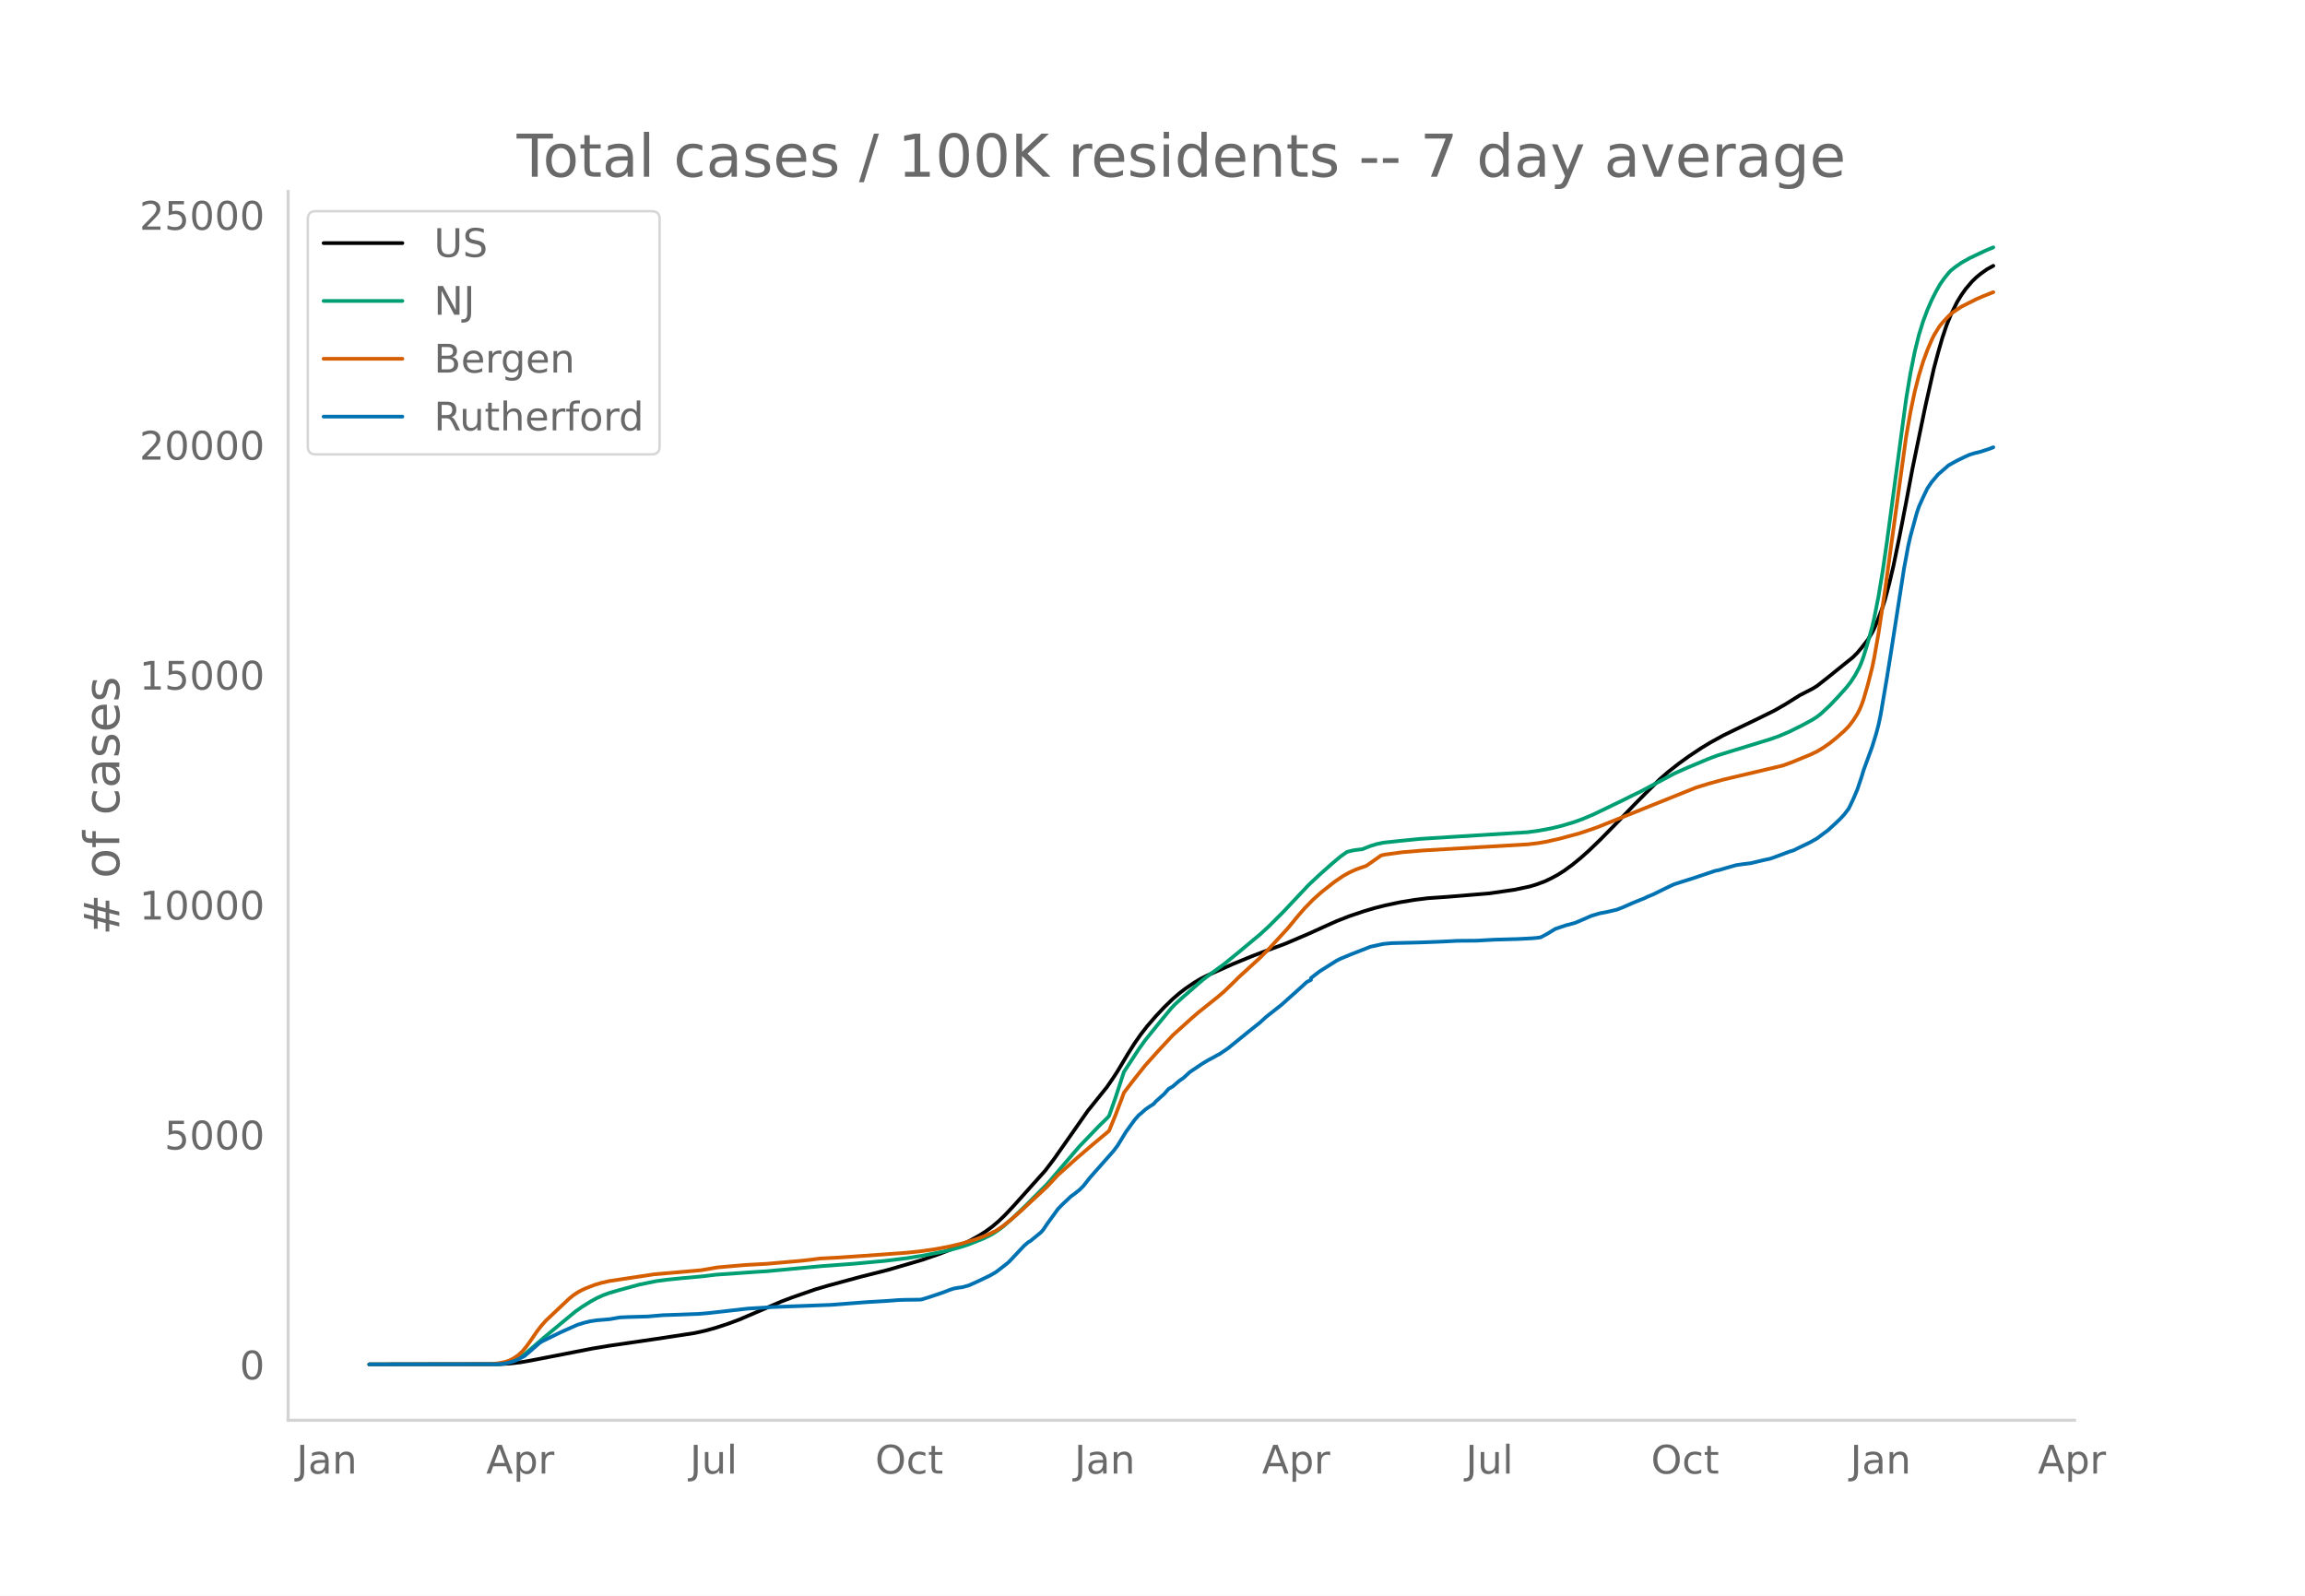
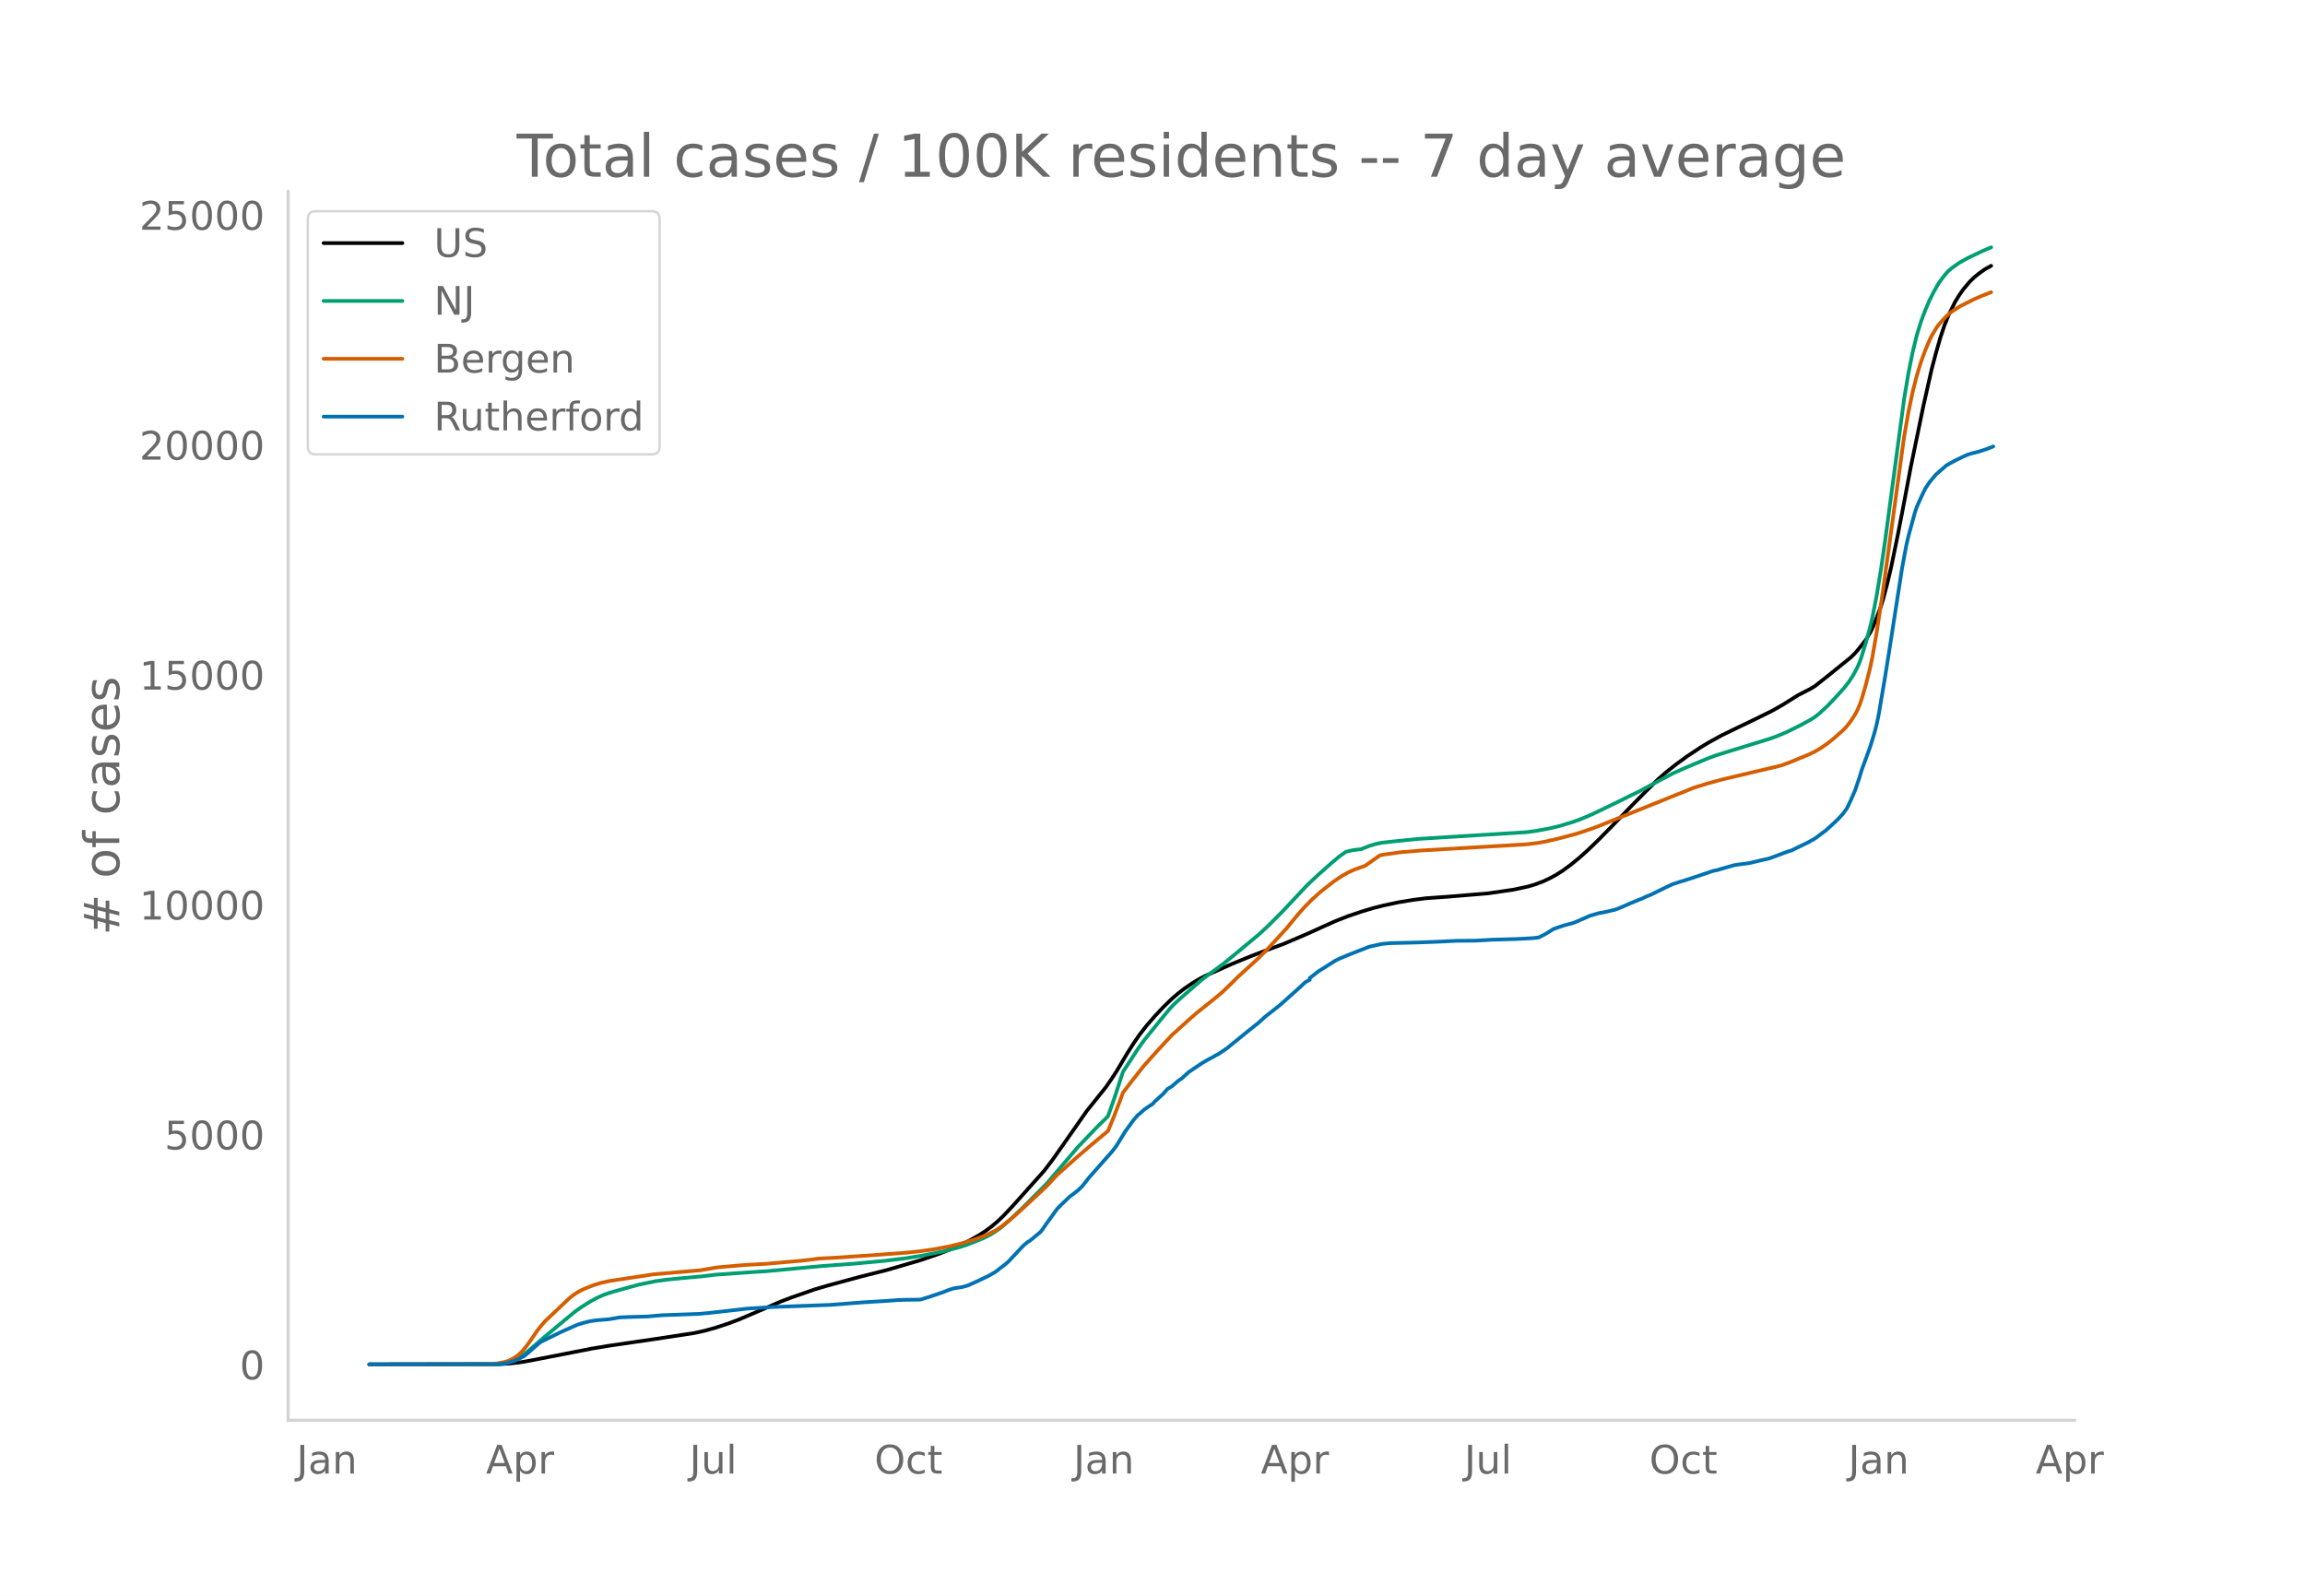
<svg xmlns="http://www.w3.org/2000/svg" xmlns:xlink="http://www.w3.org/1999/xlink" height="864" viewBox="0 0 936 648" width="1248">
  <defs>
    <style>*{stroke-linecap:butt;stroke-linejoin:round}</style>
  </defs>
  <g id="figure_1">
    <path d="M0 648h936V0H0z" style="fill:#fff" id="patch_1" />
    <g id="axes_1">
      <path d="M117 576.72h725.4V77.76H117z" style="fill:none" id="patch_2" />
-       <path clip-path="url(#p327730d9a8)" d="m149.973 554.04 52.653-.087 4.315-.248 4.316-.496 4.316-.75 25.032-4.867 6.905-1.142 18.99-2.766 15.536-2.37 4.316-.948 4.316-1.196 5.179-1.705 4.316-1.61 5.179-2.213 12.084-5.193 4.316-1.632 9.494-3.295 5.18-1.516 12.947-3.51 11.22-2.828 13.811-4.048 6.906-2.371 6.042-2.35 3.452-1.557 3.453-1.744 3.453-1.92 2.59-1.645 2.589-1.903 2.59-2.193 2.589-2.487 3.452-3.66 12.948-14.462 3.452-4.546 4.316-6.133 9.495-13.563 7.768-9.663 2.59-3.764 1.726-2.665 4.316-7.226 2.59-4.095 2.589-3.71 2.59-3.325 3.452-3.986 3.453-3.677 3.452-3.346 2.59-2.236 2.59-1.993 3.452-2.342 2.59-1.544 2.589-1.319 10.358-4.641 7.768-3.184 4.316-1.665 9.495-3.522 9.495-4.052 6.042-2.745 5.179-2.323 5.179-2.034 6.042-2.03 4.316-1.283 4.315-1.082 6.043-1.272 6.042-.986 5.179-.647 2.59-.181 6.041-.427 7.769-.64 8.631-.72 10.358-1.505 6.042-1.301 2.59-.783 3.452-1.274 2.59-1.229 2.59-1.389 2.589-1.64 3.453-2.515 3.452-2.827 3.453-3.089 4.316-4.16 6.042-6.145 8.631-8.928 4.316-4.336 5.18-5.139 3.452-3.01 4.316-3.398 4.315-3.12 5.18-3.423 3.452-2.083 5.179-2.848 5.179-2.516 8.631-4.146 6.906-3.406 4.316-2.465 6.042-3.786 2.59-1.326 2.589-1.332 1.726-1.056 4.316-3.382 10.358-8.35 1.726-1.733 1.726-2.049 2.59-3.317 1.726-2.877.863-1.715 1.727-4.164 1.726-4.624.863-2.737 1.726-6.471 1.727-7.297 2.59-12.579 2.589-13.37 2.59-13.754 1.725-8.34 3.453-16.71 3.453-15.338 1.726-6.48 1.726-6.028 1.727-5.174 1.726-4.237 2.59-5.266 1.726-2.804 1.726-2.449 2.59-3.04 1.726-1.673 1.726-1.414 2.59-1.853 2.59-1.425h0" style="fill:none;stroke:#000;stroke-linecap:round;stroke-width:1.5" id="line2d_1" />
-       <path clip-path="url(#p327730d9a8)" d="m149.973 554.04 50.926-.08 2.59-.173 2.59-.406 1.725-.532 1.727-.759 1.726-.987 1.726-1.195 2.59-2.15 5.179-4.487 8.631-7.178 4.316-3.562 2.59-1.818 3.452-2.162 2.59-1.422 2.59-1.184 2.589-.946 3.452-1 8.632-2.363 6.905-1.412 4.316-.58 6.042-.603 8.632-.786 5.179-.64 16.4-1.145 4.316-.268 22.442-2.087 12.947-.952 12.948-1.199 8.631-1.067 6.906-1.125 8.631-1.721 6.042-1.606 3.453-1.129 6.042-2.42 2.59-1.277 1.726-1 2.59-1.772 1.726-1.406 3.452-3.087 5.18-4.982 8.63-8.673 12.948-15.13 7.769-8.092 3.452-3.375.864-.928 2.589-7.33 3.453-10.566 6.042-9.259 2.59-3.615 5.178-6.418 5.18-6.301 1.726-1.833 2.589-2.378 8.632-7.527 3.452-2.601 5.18-3.765 5.178-4.212 9.495-7.91 3.453-3.158 6.042-6.025 3.452-3.688 6.906-7.334 4.315-4.036 5.18-4.596 3.452-2.885 2.59-1.837 2.589-.623 2.59-.337.863-.063 3.452-1.354 2.59-.79 2.59-.548 6.041-.65 8.632-.872 12.947-.812 31.074-1.922 4.316-.59 5.179-.958 4.316-1.048 5.179-1.57 3.452-1.26 4.316-1.834 11.221-5.402 4.316-2.159 3.453-1.658 6.905-3.691 6.905-3.684 5.18-2.313 8.63-3.62 3.453-1.306 4.316-1.356 17.263-5.293 3.453-1.217 4.316-1.831 5.179-2.577 4.316-2.34 1.726-1.102 1.726-1.362 3.453-3.206 3.453-3.618 3.452-3.857 1.727-2.237 1.726-2.654 1.726-3.223.863-2.042.863-2.389 1.727-5.694 1.726-6.259.863-3.668 1.727-8.805 1.726-10.394 1.726-11.916 7.769-57.829 1.726-10.32 1.726-8.64 1.727-6.99 1.726-5.586 1.726-4.584 1.727-3.98 1.726-3.429 1.726-3.056 1.727-2.445 1.726-2.131.863-.934 1.726-1.37 2.59-1.81 3.453-1.93 6.042-2.867 3.452-1.455h0" style="fill:none;stroke:#009e73;stroke-linecap:round;stroke-width:1.5" id="line2d_2" />
-       <path clip-path="url(#p327730d9a8)" d="m149.973 554.04 49.2-.106 3.453-.39 2.589-.53 1.726-.593 1.727-.913 1.726-1.167 1.726-1.594 1.727-2.084 1.726-2.403 2.59-3.79 1.726-2.194 1.726-1.954 9.495-8.97 1.726-1.403 1.726-1.141 1.727-.95 1.726-.774 3.453-1.34 2.59-.775 3.452-.787 18.126-2.734 18.99-1.64 6.905-1.176 11.221-.973 8.632-.467 13.81-1.215 4.316-.472 3.453-.46 3.452-.174 4.316-.228 16.4-1.14 11.221-.826 6.042-.652 5.18-.738 6.042-1.125 5.178-1.262 5.18-1.563 3.452-1.262 1.726-.715 3.453-1.69 2.59-1.74 3.452-2.758 4.316-3.789 10.358-9.649 4.316-4.63 7.768-6.955 6.042-5.166 6.906-5.764 2.589-6.326 2.59-6.802.863-2.382 3.452-4.517 5.18-6.542 5.178-5.762 6.042-6.516 4.316-3.892 3.453-3.116 2.59-2.236 7.768-6.206 2.59-2.192 3.452-3.32 2.59-2.58 8.63-7.88 3.454-3.46 7.768-8.443 4.316-5.238 2.59-2.976 3.452-3.532 3.453-3.086 5.179-4.087 3.452-2.356 2.59-1.455 2.59-1.184 2.589-.932 1.726-.586 6.042-4.25 1.726-.366 6.906-.942 8.631-.722 42.295-2.476 4.316-.516 3.453-.606 5.179-1.179 7.768-2.086 5.179-1.726 2.59-.92 39.705-15.975 5.179-1.604 6.042-1.676 24.168-5.706 3.453-1.26 7.768-3.193 2.59-1.234 2.59-1.552 2.589-1.802 2.59-2.072 3.452-3.041 1.726-1.801 1.727-2.242 1.726-2.694.863-1.655.863-2.006.863-2.427 1.727-5.96 1.726-6.8.863-4.105 1.727-9.882 2.59-17.086 8.63-62.767 1.727-9.854 1.726-8.276 1.727-6.732 1.726-5.61 1.726-4.697 1.727-4.035.863-1.778 1.726-2.876.863-1.275 1.727-2.016 1.726-1.795 1.726-1.518 3.453-2.297 6.042-3.042 2.59-1.125 4.315-1.713h0" style="fill:none;stroke:#d55e00;stroke-linecap:round;stroke-width:1.5" id="line2d_3" />
-       <path clip-path="url(#p327730d9a8)" d="m149.973 554.04 51.79-.087 2.589-.175 1.726-.321 2.59-.714 1.726-.743 2.59-1.356 1.726-1.472 4.316-3.76.863-.598 7.768-3.818 4.316-1.924 2.59-1.137 2.589-.801 2.59-.627 2.589-.379 5.179-.437 4.316-.743 3.452-.146 7.769-.219 6.042-.524 5.179-.175 6.042-.219 3.453-.131 4.315-.379 15.537-1.764 7.769-.495 2.59-.16 23.305-.86 13.81-1.064 9.495-.569 4.316-.335 2.59-.087 6.041-.073.863-.117 3.453-1.078 5.179-1.75 2.59-1.005 1.726-.568 1.726-.306 1.726-.233 2.59-.715 3.453-1.544 5.179-2.478 2.589-1.516 4.316-3.352.863-.758 6.042-6.427 1.726-1.487.864-.48 4.315-3.542.864-.991 1.726-2.55 4.316-5.947 1.726-1.764 3.453-3.279 1.726-1.253 1.726-1.37 1.727-1.72 2.59-3.308 9.494-10.727 1.726-2.274 1.727-2.827 1.726-2.813 3.452-4.766 1.727-1.982.863-.67 1.726-1.56 1.727-1.21 1.726-1.107.863-1.006 3.453-3.104 1.726-1.982 1.726-1.02 2.59-2.245 1.726-1.195 2.59-2.39 5.179-3.483 2.59-1.53 1.725-.89 1.727-.99.863-.423 3.453-2.347 7.768-6.31 1.726-1.385 3.453-2.755 2.59-2.36 6.042-4.752 6.905-6.165 1.726-1.56 1.726-1.602 1.727-.875v-.743l3.452-2.682 6.906-4.358 1.726-.86 1.726-.714 2.59-1.078 7.768-3.032 5.18-1.136 3.452-.321 11.221-.277 6.042-.219 3.453-.145 6.042-.306 7.768-.059 6.906-.393 9.494-.263 6.042-.306 1.727-.145 1.726-.234 2.59-1.355 3.452-2.113 4.316-1.443 3.453-.904 1.726-.7 5.179-2.258 3.453-1.02 2.59-.467 4.315-1.02 2.59-1.02 3.452-1.53 3.453-1.414 1.726-.67.863-.467 2.59-1.064 4.315-2.128 2.59-1.253 1.726-.787 7.769-2.463 8.631-2.9 1.727-.35 2.59-.773 4.315-1.224 2.59-.379 3.452-.437 5.179-1.24 2.59-.553 1.726-.597 6.042-2.26 1.726-.524 2.59-1.283 2.59-1.224 1.725-.86 2.59-1.457 3.453-2.58.863-.612 3.452-3.148 1.727-1.662 1.726-1.88 1.726-2.288 1.727-3.614 1.726-4.008 1.726-5.13.863-2.872 3.453-9.43 1.726-5.625.864-3.323.863-4.066 2.59-15.274 1.726-10.8 5.179-33.331 1.726-9.298.863-3.746 2.59-9.517.863-2.522 1.726-3.876 1.726-3.571 1.727-2.565 2.59-3.09 4.315-3.745 3.453-1.91 3.452-1.661 1.727-.758 1.726-.525 2.59-.641 3.452-1.122 1.726-.685h0" style="fill:none;stroke:#0072b2;stroke-linecap:round;stroke-width:1.5" id="line2d_4" />
+       <path clip-path="url(#p43c3da1baf)" d="m149.973 554.04 52.584-.087 4.31-.248 4.31-.496 4.31-.75 25-4.867 6.895-1.142 18.965-2.766 15.517-2.37 4.31-.948 4.31-1.196 5.172-1.705 4.31-1.61 5.173-2.213 12.068-5.193 4.31-1.632 9.482-3.295 5.173-1.516 12.93-3.51 11.207-2.828 13.792-4.048 6.896-2.371 6.035-2.35 3.448-1.557 3.448-1.744 3.448-1.92 2.586-1.645 2.586-1.903 2.586-2.193 2.586-2.487 3.448-3.66 12.93-14.462 3.45-4.546 4.31-6.133 9.482-13.563 7.758-9.663 2.586-3.764 1.724-2.665 4.31-7.226 2.586-4.095 2.586-3.71 2.586-3.325 3.449-3.986 3.448-3.677 3.448-3.346 2.586-2.236 2.586-1.993 3.448-2.342 2.586-1.544 2.586-1.319 10.345-4.641 7.758-3.184 4.31-1.665 9.483-3.522 9.482-4.052 6.034-2.745 5.172-2.323 5.173-2.034 6.034-2.03 4.31-1.283 4.31-1.082 6.034-1.272 6.035-.986 5.172-.647 2.586-.181 6.034-.427 7.758-.64 8.62-.72 10.345-1.505 6.034-1.301 2.586-.783 3.448-1.274 2.587-1.229 2.586-1.389 2.586-1.64 3.448-2.515 3.448-2.827 3.448-3.089 4.31-4.16 6.035-6.145 8.62-8.928 4.31-4.336 5.172-5.139 3.448-3.01 4.31-3.398 4.31-3.12 5.173-3.423 3.448-2.083 5.172-2.848 5.172-2.516 8.62-4.146 6.897-3.406 4.31-2.465 6.034-3.786 2.586-1.326 2.587-1.332 1.724-1.056 4.31-3.382 10.344-8.35 1.724-1.733 1.724-2.049 2.586-3.317 1.724-2.877.862-1.715 1.725-4.164 1.724-4.624.862-2.737 1.724-6.471 1.724-7.297 2.586-12.579 2.586-13.37 2.586-13.754 1.724-8.34 3.448-16.71 3.448-15.338 1.724-6.48 1.724-6.028 1.725-5.174 1.724-4.237 2.586-5.266 1.724-2.804 1.724-2.449 2.586-3.04 1.724-1.673 1.724-1.414 2.586-1.853 2.586-1.425h0" style="fill:none;stroke:#000;stroke-linecap:round;stroke-width:1.5" id="line2d_1" />
+       <path clip-path="url(#p43c3da1baf)" d="m149.973 554.04 50.86-.08 2.586-.173 2.586-.406 1.724-.532 1.724-.759 1.724-.987 1.724-1.195 2.586-2.15 5.172-4.487 8.62-7.178 4.31-3.562 2.587-1.818 3.448-2.162 2.586-1.422 2.586-1.184 2.586-.946 3.448-1 8.62-2.363 6.897-1.412 4.31-.58 6.034-.603 8.62-.786 5.173-.64 16.379-1.145 4.31-.268 22.413-2.087 12.93-.952 12.93-1.199 8.62-1.067 6.897-1.125 8.62-1.721 6.035-1.606 3.448-1.129 6.034-2.42 2.586-1.277 1.724-1 2.586-1.772 1.724-1.406 3.448-3.087 5.173-4.982 8.62-8.673 12.93-15.13 7.759-8.092 3.448-3.375.862-.928 2.586-7.33 3.448-10.566 6.034-9.259 2.586-3.615 5.173-6.418 5.172-6.301 1.724-1.833 2.586-2.378 8.62-7.527 3.448-2.601 5.173-3.765 5.172-4.212 9.482-7.91 3.448-3.158 6.035-6.025 3.448-3.688 6.896-7.334 4.31-4.036 5.172-4.596 3.448-2.885 2.586-1.837 2.587-.623 2.586-.337.862-.063 3.448-1.354 2.586-.79 2.586-.548 6.034-.65 8.62-.872 12.931-.812 31.033-1.922 4.31-.59 5.173-.958 4.31-1.048 5.172-1.57 3.448-1.26 4.31-1.834 11.207-5.402 4.31-2.159 3.448-1.658 6.896-3.691 6.896-3.684 5.173-2.313 8.62-3.62 3.448-1.306 4.31-1.356 17.24-5.293 3.449-1.217 4.31-1.831 5.172-2.577 4.31-2.34 1.725-1.102 1.724-1.362 3.448-3.206 3.448-3.618 3.448-3.857 1.724-2.237 1.724-2.654 1.724-3.223.862-2.042.862-2.389 1.724-5.694 1.724-6.259.862-3.668 1.725-8.805 1.724-10.394 1.724-11.916 7.758-57.829 1.724-10.32 1.724-8.64 1.724-6.99 1.724-5.586 1.724-4.584 1.724-3.98 1.724-3.429 1.724-3.056 1.725-2.445 1.724-2.131.862-.934 1.724-1.37 2.586-1.81 3.448-1.93 6.034-2.867 3.448-1.455h0" style="fill:none;stroke:#009e73;stroke-linecap:round;stroke-width:1.5" id="line2d_2" />
+       <path clip-path="url(#p43c3da1baf)" d="m149.973 554.04 49.136-.106 3.448-.39 2.586-.53 1.724-.593 1.724-.913 1.724-1.167 1.724-1.594 1.724-2.084 1.724-2.403 2.586-3.79 1.724-2.194 1.724-1.954 9.483-8.97 1.724-1.403 1.724-1.141 1.724-.95 1.724-.774 3.448-1.34 2.586-.775 3.448-.787 18.103-2.734 18.965-1.64 6.896-1.176 11.206-.973 8.62-.467 13.793-1.215 4.31-.472 3.449-.46 3.448-.174 4.31-.228 16.378-1.14 11.207-.826 6.034-.652 5.172-.738 6.034-1.125 5.173-1.262 5.172-1.563 3.448-1.262 1.724-.715 3.448-1.69 2.586-1.74 3.448-2.758 4.31-3.789 10.345-9.649 4.31-4.63 7.758-6.955 6.035-5.166 6.896-5.764 2.586-6.326 2.586-6.802.862-2.382 3.448-4.517 5.172-6.542 5.173-5.762 6.034-6.516 4.31-3.892 3.448-3.116 2.586-2.236 7.759-6.206 2.586-2.192 3.448-3.32 2.586-2.58 8.62-7.88 3.448-3.46 7.759-8.443 4.31-5.238 2.586-2.976 3.448-3.532 3.448-3.086 5.172-4.087 3.448-2.356 2.587-1.455 2.586-1.184 2.586-.932 1.724-.586 6.034-4.25 1.724-.366 6.896-.942 8.62-.722 42.24-2.476 4.31-.516 3.449-.606 5.172-1.179 7.758-2.086 5.172-1.726 2.586-.92 39.654-15.975 5.172-1.604 6.034-1.676 24.137-5.706 3.448-1.26 7.758-3.193 2.587-1.234 2.586-1.552 2.586-1.802 2.586-2.072 3.448-3.041 1.724-1.801 1.724-2.242 1.724-2.694.862-1.655.862-2.006.862-2.427 1.724-5.96 1.724-6.8.862-4.105 1.725-9.882 2.586-17.086 8.62-62.767 1.724-9.854 1.724-8.276 1.724-6.732 1.724-5.61 1.724-4.697 1.724-4.035.862-1.778 1.724-2.876.862-1.275 1.725-2.016 1.724-1.795 1.724-1.518 3.448-2.297 6.034-3.042 2.586-1.125 4.31-1.713h0" style="fill:none;stroke:#d55e00;stroke-linecap:round;stroke-width:1.5" id="line2d_3" />
+       <path clip-path="url(#p43c3da1baf)" d="m149.973 554.04 51.722-.087 2.586-.175 1.724-.321 2.586-.714 1.724-.743 2.586-1.356 1.724-1.472 4.31-3.76.862-.598 7.759-3.818 4.31-1.924 2.586-1.137 2.586-.801 2.586-.627 2.586-.379 5.172-.437 4.31-.743 3.449-.146 7.758-.219 6.034-.524 5.172-.175 6.035-.219 3.448-.131 4.31-.379 15.516-1.764 7.759-.495 2.586-.16 23.275-.86 13.792-1.064 9.483-.569 4.31-.335 2.586-.087 6.034-.073.862-.117 3.448-1.078 5.172-1.75 2.586-1.005 1.725-.568 1.724-.306 1.724-.233 2.586-.715 3.448-1.544 5.172-2.478 2.586-1.516 4.31-3.352.862-.758 6.035-6.427 1.724-1.487.862-.48 4.31-3.542.862-.991 1.724-2.55 4.31-5.947 1.724-1.764 3.448-3.279 1.724-1.253 1.724-1.37 1.725-1.72 2.586-3.308 9.482-10.727 1.724-2.274 1.724-2.827 1.724-2.813 3.448-4.766 1.724-1.982.862-.67 1.724-1.56 1.725-1.21 1.724-1.107.862-1.006 3.448-3.104 1.724-1.982 1.724-1.02 2.586-2.245 1.724-1.195 2.586-2.39 5.172-3.483 2.586-1.53 1.724-.89 1.725-.99.862-.423 3.448-2.347 7.758-6.31 1.724-1.385 3.448-2.755 2.586-2.36 6.034-4.752 6.897-6.165 1.724-1.56 1.724-1.602 1.724-.875v-.743l3.448-2.682 6.896-4.358 1.724-.86 1.724-.714 2.587-1.078 7.758-3.032 5.172-1.136 3.448-.321 11.207-.277 6.034-.219 3.448-.145 6.034-.306 7.758-.059 6.897-.393 9.482-.263 6.034-.306 1.724-.145 1.724-.234 2.587-1.355 3.448-2.113 4.31-1.443 3.448-.904 1.724-.7 5.172-2.258 3.448-1.02 2.586-.467 4.31-1.02 2.587-1.02 3.448-1.53 3.448-1.414 1.724-.67.862-.467 2.586-1.064 4.31-2.128 2.586-1.253 1.724-.787 7.759-2.463 8.62-2.9 1.724-.35 2.586-.773 4.31-1.224 2.586-.379 3.449-.437 5.172-1.24 2.586-.553 1.724-.597 6.034-2.26 1.724-.524 2.586-1.283 2.586-1.224 1.724-.86 2.587-1.457 3.448-2.58.862-.612 3.448-3.148 1.724-1.662 1.724-1.88 1.724-2.288 1.724-3.614 1.724-4.008 1.724-5.13.862-2.872 3.448-9.43 1.724-5.625.863-3.323.862-4.066 2.586-15.274 1.724-10.8 5.172-33.331 1.724-9.298.862-3.746 2.586-9.517.862-2.522 1.724-3.876 1.724-3.571 1.724-2.565 2.586-3.09 4.31-3.745 3.449-1.91 3.448-1.661 1.724-.758 1.724-.525 2.586-.641 3.448-1.122 2.586-1.02h0" style="fill:none;stroke:#0072b2;stroke-linecap:round;stroke-width:1.5" id="line2d_4" />
      <path d="M117 576.72V77.76" style="fill:none;stroke:#d3d3d3;stroke-linecap:square;stroke-linejoin:miter;stroke-width:1.25" id="patch_3" />
      <path d="M117 576.72h725.4" style="fill:none;stroke:#d3d3d3;stroke-linecap:square;stroke-linejoin:miter;stroke-width:1.25" id="patch_4" />
      <g id="matplotlib.axis_1">
        <g id="xtick_1">
-           <g style="fill:#696969" transform="matrix(.16 0 0 -.16 120.377 598.378)" id="text_1">
+           <g style="fill:#696969" transform="matrix(.16 0 0 -.16 120.4 598.378)" id="text_1">
            <defs>
              <path d="M9.813 72.906h9.859V5.078q0-13.187-5-19.14-5-5.954-16.094-5.954h-3.75v8.297h3.078q6.531 0 9.219 3.672Q9.813-4.39 9.813 5.078z" id="DejaVuSans-74" />
              <path d="M34.281 27.484q-10.89 0-15.093-2.484-4.204-2.484-4.204-8.5 0-4.781 3.157-7.594 3.156-2.797 8.562-2.797 7.485 0 12 5.297 4.516 5.297 4.516 14.078v2zm17.922 3.72V0H43.22v8.297Q40.14 3.328 35.547.953q-4.594-2.375-11.234-2.375-8.391 0-13.36 4.719Q6 8.016 6 15.922q0 9.219 6.172 13.906 6.187 4.688 18.437 4.688h12.61v.89q0 6.203-4.078 9.594-4.078 3.39-11.453 3.39-4.688 0-9.141-1.124-4.438-1.125-8.531-3.375v8.312q4.921 1.906 9.562 2.844 4.64.953 9.031.953 11.875 0 17.735-6.156 5.86-6.14 5.86-18.64z" id="DejaVuSans-97" />
              <path d="M54.89 33.016V0h-8.984v32.719q0 7.765-3.031 11.61-3.031 3.858-9.078 3.858-7.281 0-11.484-4.64-4.204-4.625-4.204-12.64V0H9.08v54.688h9.03v-8.5q3.235 4.937 7.594 7.374Q30.078 56 35.797 56q9.422 0 14.25-5.828 4.844-5.828 4.844-17.156z" id="DejaVuSans-110" />
            </defs>
            <use xlink:href="#DejaVuSans-74" />
            <use x="29.492" xlink:href="#DejaVuSans-97" />
            <use x="90.771" xlink:href="#DejaVuSans-110" />
          </g>
        </g>
        <g id="xtick_2">
-           <g style="fill:#696969" transform="matrix(.16 0 0 -.16 197.417 598.378)" id="text_2">
+           <g style="fill:#696969" transform="matrix(.16 0 0 -.16 197.337 598.378)" id="text_2">
            <defs>
              <path d="M34.188 63.188 20.797 26.906h26.812zm-5.579 9.718h11.188L67.578 0h-10.25l-6.64 18.703h-32.86L11.188 0H.78z" id="DejaVuSans-65" />
              <path d="M18.11 8.203v-29H9.077v75.484h9.031v-8.296q2.844 4.875 7.157 7.234Q29.594 56 35.594 56q9.968 0 16.187-7.906 6.235-7.907 6.235-20.797T51.78 6.484q-6.218-7.906-16.187-7.906-6 0-10.328 2.375-4.313 2.375-7.157 7.25zm30.578 19.094q0 9.906-4.079 15.547-4.078 5.64-11.203 5.64-7.14 0-11.218-5.64-4.079-5.64-4.079-15.547 0-9.906 4.078-15.547 4.079-5.64 11.22-5.64 7.124 0 11.202 5.64t4.078 15.547z" id="DejaVuSans-112" />
              <path d="M41.11 46.297q-1.516.875-3.297 1.281Q36.03 48 33.89 48q-7.625 0-11.703-4.953-4.079-4.953-4.079-14.234V0H9.08v54.688h9.03v-8.5q2.844 4.984 7.375 7.39Q30.031 56 36.531 56q.922 0 2.047-.125 1.125-.11 2.484-.36z" id="DejaVuSans-114" />
            </defs>
            <use xlink:href="#DejaVuSans-65" />
            <use x="68.408" xlink:href="#DejaVuSans-112" />
            <use x="131.885" xlink:href="#DejaVuSans-114" />
          </g>
        </g>
        <g id="xtick_3">
-           <g style="fill:#696969" transform="matrix(.16 0 0 -.16 280.152 598.378)" id="text_3">
+           <g style="fill:#696969" transform="matrix(.16 0 0 -.16 279.97 598.378)" id="text_3">
            <defs>
              <path d="M8.5 21.578v33.11h8.984V21.922q0-7.766 3.016-11.656 3.031-3.875 9.094-3.875 7.265 0 11.484 4.64 4.234 4.64 4.234 12.656v31h8.985V0h-8.984v8.406Q42.047 3.422 37.718 1q-4.313-2.422-10.032-2.422-9.421 0-14.312 5.86Q8.5 10.296 8.5 21.578zM31.11 56z" id="DejaVuSans-117" />
              <path d="M9.422 75.984h8.984V0H9.422z" id="DejaVuSans-108" />
            </defs>
            <use xlink:href="#DejaVuSans-74" />
            <use x="29.492" xlink:href="#DejaVuSans-117" />
            <use x="92.871" xlink:href="#DejaVuSans-108" />
          </g>
        </g>
        <g id="xtick_4">
-           <g style="fill:#696969" transform="matrix(.16 0 0 -.16 355.383 598.378)" id="text_4">
+           <g style="fill:#696969" transform="matrix(.16 0 0 -.16 355.096 598.378)" id="text_4">
            <defs>
              <path d="M39.406 66.219q-10.75 0-17.078-8.016-6.312-8-6.312-21.828 0-13.766 6.312-21.781 6.328-8 17.078-8 10.735 0 17.016 8 6.281 8.015 6.281 21.781 0 13.828-6.281 21.828-6.281 8.016-17.016 8.016zm0 8q15.328 0 24.5-10.281 9.188-10.282 9.188-27.563 0-17.234-9.188-27.516-9.172-10.28-24.5-10.28-15.375 0-24.593 10.25-9.204 10.265-9.204 27.546t9.204 27.563q9.218 10.28 24.593 10.28z" id="DejaVuSans-79" />
              <path d="M48.781 52.594v-8.407q-3.812 2.11-7.64 3.157-3.828 1.047-7.735 1.047-8.75 0-13.593-5.547-4.829-5.532-4.829-15.547 0-10.016 4.829-15.563 4.843-5.53 13.593-5.53 3.907 0 7.735 1.046 3.828 1.047 7.64 3.156V2.094Q45.016.344 40.984-.531q-4.015-.89-8.562-.89-12.36 0-19.64 7.765-7.266 7.765-7.266 20.953 0 13.375 7.343 21.031Q20.22 56 33.016 56q4.14 0 8.093-.86 3.953-.843 7.672-2.546z" id="DejaVuSans-99" />
              <path d="M18.313 70.219V54.688h18.5v-6.985h-18.5V18.016q0-6.688 1.828-8.594 1.828-1.906 7.453-1.906h9.218V0h-9.218q-10.407 0-14.36 3.875-3.953 3.89-3.953 14.14v29.688H2.687v6.984h6.594V70.22z" id="DejaVuSans-116" />
            </defs>
            <use xlink:href="#DejaVuSans-79" />
            <use x="78.711" xlink:href="#DejaVuSans-99" />
            <use x="133.691" xlink:href="#DejaVuSans-116" />
          </g>
        </g>
        <g id="xtick_5">
-           <g style="fill:#696969" transform="matrix(.16 0 0 -.16 436.294 598.378)" id="text_5">
+           <g style="fill:#696969" transform="matrix(.16 0 0 -.16 435.903 598.378)" id="text_5">
            <use xlink:href="#DejaVuSans-74" />
            <use x="29.492" xlink:href="#DejaVuSans-97" />
            <use x="90.771" xlink:href="#DejaVuSans-110" />
          </g>
        </g>
        <g id="xtick_6">
-           <g style="fill:#696969" transform="matrix(.16 0 0 -.16 512.47 598.378)" id="text_6">
+           <g style="fill:#696969" transform="matrix(.16 0 0 -.16 511.979 598.378)" id="text_6">
            <use xlink:href="#DejaVuSans-65" />
            <use x="68.408" xlink:href="#DejaVuSans-112" />
            <use x="131.885" xlink:href="#DejaVuSans-114" />
          </g>
        </g>
        <g id="xtick_7">
-           <g style="fill:#696969" transform="matrix(.16 0 0 -.16 595.206 598.378)" id="text_7">
+           <g style="fill:#696969" transform="matrix(.16 0 0 -.16 594.611 598.378)" id="text_7">
            <use xlink:href="#DejaVuSans-74" />
            <use x="29.492" xlink:href="#DejaVuSans-117" />
            <use x="92.871" xlink:href="#DejaVuSans-108" />
          </g>
        </g>
        <g id="xtick_8">
-           <g style="fill:#696969" transform="matrix(.16 0 0 -.16 670.437 598.378)" id="text_8">
+           <g style="fill:#696969" transform="matrix(.16 0 0 -.16 669.738 598.378)" id="text_8">
            <use xlink:href="#DejaVuSans-79" />
            <use x="78.711" xlink:href="#DejaVuSans-99" />
            <use x="133.691" xlink:href="#DejaVuSans-116" />
          </g>
        </g>
        <g id="xtick_9">
-           <g style="fill:#696969" transform="matrix(.16 0 0 -.16 751.347 598.378)" id="text_9">
+           <g style="fill:#696969" transform="matrix(.16 0 0 -.16 750.545 598.378)" id="text_9">
            <use xlink:href="#DejaVuSans-74" />
            <use x="29.492" xlink:href="#DejaVuSans-97" />
            <use x="90.771" xlink:href="#DejaVuSans-110" />
          </g>
        </g>
        <g id="xtick_10">
-           <g style="fill:#696969" transform="matrix(.16 0 0 -.16 827.524 598.378)" id="text_10">
+           <g style="fill:#696969" transform="matrix(.16 0 0 -.16 826.62 598.378)" id="text_10">
            <use xlink:href="#DejaVuSans-65" />
            <use x="68.408" xlink:href="#DejaVuSans-112" />
            <use x="131.885" xlink:href="#DejaVuSans-114" />
          </g>
        </g>
      </g>
      <g id="matplotlib.axis_2">
        <g id="ytick_1">
          <g style="fill:#696969" transform="matrix(.16 0 0 -.16 97.32 560.119)" id="text_11">
            <defs>
              <path d="M31.781 66.406q-7.61 0-11.453-7.5Q16.5 51.422 16.5 36.375q0-14.984 3.828-22.484 3.844-7.5 11.453-7.5 7.672 0 11.5 7.5 3.844 7.5 3.844 22.484 0 15.047-3.844 22.531-3.828 7.5-11.5 7.5zm0 7.813q12.266 0 18.735-9.703 6.468-9.688 6.468-28.141 0-18.406-6.468-28.11-6.47-9.687-18.735-9.687-12.25 0-18.718 9.688-6.47 9.703-6.47 28.109 0 18.453 6.47 28.14Q19.53 74.22 31.78 74.22z" id="DejaVuSans-48" />
            </defs>
            <use xlink:href="#DejaVuSans-48" />
          </g>
        </g>
        <g id="ytick_2">
          <g style="fill:#696969" transform="matrix(.16 0 0 -.16 66.78 466.755)" id="text_12">
            <defs>
              <path d="M10.797 72.906h38.719v-8.312H19.828v-17.86q2.14.735 4.281 1.094 2.157.36 4.313.36 12.203 0 19.328-6.688 7.14-6.688 7.14-18.11 0-11.765-7.328-18.296-7.328-6.516-20.656-6.516-4.593 0-9.36.781-4.75.782-9.827 2.344v9.922q4.39-2.39 9.078-3.563 4.687-1.171 9.906-1.171 8.453 0 13.375 4.437 4.938 4.438 4.938 12.063 0 7.609-4.938 12.047-4.922 4.453-13.375 4.453-3.953 0-7.89-.875-3.922-.875-8.016-2.735z" id="DejaVuSans-53" />
            </defs>
            <use xlink:href="#DejaVuSans-53" />
            <use x="63.623" xlink:href="#DejaVuSans-48" />
            <use x="127.246" xlink:href="#DejaVuSans-48" />
            <use x="190.869" xlink:href="#DejaVuSans-48" />
          </g>
        </g>
        <g id="ytick_3">
          <g style="fill:#696969" transform="matrix(.16 0 0 -.16 56.6 373.39)" id="text_13">
            <defs>
              <path d="M12.406 8.297h16.11v55.625l-17.532-3.516v8.985l17.438 3.515h9.86V8.296H54.39V0H12.406z" id="DejaVuSans-49" />
            </defs>
            <use xlink:href="#DejaVuSans-49" />
            <use x="63.623" xlink:href="#DejaVuSans-48" />
            <use x="127.246" xlink:href="#DejaVuSans-48" />
            <use x="190.869" xlink:href="#DejaVuSans-48" />
            <use x="254.492" xlink:href="#DejaVuSans-48" />
          </g>
        </g>
        <g id="ytick_4">
          <g style="fill:#696969" transform="matrix(.16 0 0 -.16 56.6 280.027)" id="text_14">
            <use xlink:href="#DejaVuSans-49" />
            <use x="63.623" xlink:href="#DejaVuSans-53" />
            <use x="127.246" xlink:href="#DejaVuSans-48" />
            <use x="190.869" xlink:href="#DejaVuSans-48" />
            <use x="254.492" xlink:href="#DejaVuSans-48" />
          </g>
        </g>
        <g id="ytick_5">
          <g style="fill:#696969" transform="matrix(.16 0 0 -.16 56.6 186.663)" id="text_15">
            <defs>
              <path d="M19.188 8.297h34.421V0H7.33v8.297q5.609 5.812 15.296 15.594 9.703 9.797 12.188 12.64 4.734 5.313 6.609 9 1.89 3.688 1.89 7.25 0 5.813-4.078 9.469-4.078 3.672-10.625 3.672-4.64 0-9.797-1.61-5.14-1.609-11-4.89v9.969Q13.767 71.78 18.938 73q5.188 1.219 9.485 1.219 11.328 0 18.062-5.672 6.735-5.656 6.735-15.125 0-4.5-1.688-8.531-1.672-4.016-6.125-9.485-1.218-1.422-7.765-8.187-6.532-6.766-18.453-18.922z" id="DejaVuSans-50" />
            </defs>
            <use xlink:href="#DejaVuSans-50" />
            <use x="63.623" xlink:href="#DejaVuSans-48" />
            <use x="127.246" xlink:href="#DejaVuSans-48" />
            <use x="190.869" xlink:href="#DejaVuSans-48" />
            <use x="254.492" xlink:href="#DejaVuSans-48" />
          </g>
        </g>
        <g id="ytick_6">
          <g style="fill:#696969" transform="matrix(.16 0 0 -.16 56.6 93.299)" id="text_16">
            <use xlink:href="#DejaVuSans-50" />
            <use x="63.623" xlink:href="#DejaVuSans-53" />
            <use x="127.246" xlink:href="#DejaVuSans-48" />
            <use x="190.869" xlink:href="#DejaVuSans-48" />
            <use x="254.492" xlink:href="#DejaVuSans-48" />
          </g>
        </g>
        <g style="fill:#696969" transform="matrix(0 -.2 -.2 0 48.44 379.813)" id="text_17">
          <defs>
            <path d="M51.125 44H36.922l-4.11-16.313h14.313zm-7.328 27.781-5.078-20.265h14.265L58.11 71.78h7.813L60.89 51.516h15.234V44h-17.14l-4-16.313h15.53V20.22H53.079L48 0h-7.813l5.032 20.219H30.906L25.875 0h-7.86l5.079 20.219H7.719v7.468h17.187L29 44H13.281v7.516h17.625l4.985 20.265z" id="DejaVuSans-35" />
            <path d="M30.61 48.39q-7.22 0-11.422-5.64-4.204-5.64-4.204-15.453 0-9.813 4.172-15.453 4.188-5.64 11.453-5.64 7.188 0 11.375 5.655 4.203 5.672 4.203 15.438 0 9.719-4.203 15.406-4.187 5.688-11.375 5.688zm0 7.61q11.718 0 18.406-7.625 6.703-7.61 6.703-21.078 0-13.422-6.703-21.078-6.688-7.64-18.407-7.64-11.765 0-18.437 7.64-6.656 7.656-6.656 21.078 0 13.469 6.656 21.078Q18.844 56 30.609 56z" id="DejaVuSans-111" />
            <path d="M37.11 75.984V68.5h-8.594q-4.828 0-6.72-1.953-1.874-1.953-1.874-7.031v-4.828h14.797v-6.985H19.922V0H10.89v47.703H2.297v6.984h8.594V58.5q0 9.125 4.25 13.297 4.25 4.187 13.468 4.187z" id="DejaVuSans-102" />
            <path d="M44.281 53.078v-8.5q-3.797 1.953-7.906 2.922-4.094.984-8.5.984-6.688 0-10.031-2.047-3.344-2.046-3.344-6.156 0-3.125 2.39-4.906 2.391-1.781 9.626-3.39l3.078-.688q9.562-2.047 13.593-5.781 4.032-3.735 4.032-10.422 0-7.625-6.032-12.078-6.03-4.438-16.578-4.438-4.39 0-9.156.86Q10.688.296 5.422 2v9.281q4.984-2.594 9.812-3.89 4.829-1.282 9.579-1.282 6.343 0 9.75 2.172 3.421 2.172 3.421 6.125 0 3.656-2.468 5.61-2.453 1.953-10.813 3.765l-3.125.735q-8.344 1.75-12.062 5.39-3.704 3.64-3.704 9.985 0 7.718 5.47 11.906Q16.75 56 26.811 56q4.97 0 9.36-.734 4.406-.72 8.11-2.188z" id="DejaVuSans-115" />
            <path d="M56.203 29.594v-4.39H14.891q.593-9.282 5.593-14.142 5-4.859 13.938-4.859 5.172 0 10.031 1.266 4.86 1.265 9.656 3.812v-8.5Q49.266.734 44.187-.344 39.11-1.422 33.892-1.422q-13.094 0-20.735 7.61-7.64 7.625-7.64 20.625 0 13.421 7.25 21.296Q20.016 56 32.328 56q11.031 0 17.453-7.11 6.422-7.093 6.422-19.296zm-8.984 2.64q-.094 7.36-4.125 11.75-4.032 4.407-10.672 4.407-7.516 0-12.031-4.25-4.516-4.25-5.203-11.97z" id="DejaVuSans-101" />
          </defs>
          <use xlink:href="#DejaVuSans-35" />
          <use x="83.789" xlink:href="#DejaVuSans-32" />
          <use x="115.576" xlink:href="#DejaVuSans-111" />
          <use x="176.758" xlink:href="#DejaVuSans-102" />
          <use x="211.963" xlink:href="#DejaVuSans-32" />
          <use x="243.75" xlink:href="#DejaVuSans-99" />
          <use x="298.73" xlink:href="#DejaVuSans-97" />
          <use x="360.01" xlink:href="#DejaVuSans-115" />
          <use x="412.109" xlink:href="#DejaVuSans-101" />
          <use x="473.633" xlink:href="#DejaVuSans-115" />
        </g>
      </g>
      <g style="fill:#696969" transform="matrix(.24 0 0 -.24 209.82 71.76)" id="text_18">
        <defs>
          <path d="M-.297 72.906h61.672v-8.312H35.5V0h-9.906v64.594H-.296z" id="DejaVuSans-84" />
          <path d="M25.39 72.906h8.297L8.297-9.28H0z" id="DejaVuSans-47" />
          <path d="M9.813 72.906h9.859V42.094L52.39 72.906h12.703L28.906 38.922 67.672 0H54.688L19.672 35.11V0h-9.86z" id="DejaVuSans-75" />
          <path d="M9.422 54.688h8.984V0H9.422zm0 21.296h8.984v-11.39H9.422z" id="DejaVuSans-105" />
          <path d="M45.406 46.39v29.594h8.985V0h-8.985v8.203Q42.578 3.328 38.25.953q-4.313-2.375-10.375-2.375-9.906 0-16.14 7.906-6.22 7.922-6.22 20.813 0 12.89 6.22 20.797Q17.968 56 27.874 56q6.063 0 10.375-2.375 4.328-2.36 7.156-7.234zm-30.61-19.093q0-9.906 4.079-15.547 4.078-5.64 11.203-5.64 7.125 0 11.219 5.64 4.11 5.64 4.11 15.547 0 9.906-4.11 15.547-4.094 5.64-11.219 5.64-7.125 0-11.203-5.64-4.078-5.64-4.078-15.547z" id="DejaVuSans-100" />
          <path d="M4.89 31.39h26.313v-8H4.891z" id="DejaVuSans-45" />
          <path d="M8.203 72.906h46.875v-4.203L28.61 0H18.312L43.22 64.594H8.203z" id="DejaVuSans-55" />
          <path d="M32.172-5.078q-3.797-9.766-7.422-12.735-3.61-2.984-9.656-2.984H7.906v7.516h5.282q3.703 0 5.75 1.765Q21-9.766 23.483-3.219l1.61 4.094-22.11 53.813H12.5l17.094-42.766 17.093 42.766h9.516z" id="DejaVuSans-121" />
          <path d="M2.984 54.688H12.5L29.594 8.797l17.093 45.89h9.516L35.687 0H23.485z" id="DejaVuSans-118" />
          <path d="M45.406 27.984q0 9.766-4.031 15.125-4.016 5.375-11.297 5.375-7.219 0-11.25-5.375-4.031-5.359-4.031-15.125 0-9.718 4.031-15.093t11.25-5.375q7.281 0 11.297 5.375 4.031 5.375 4.031 15.093zm8.985-21.203q0-13.953-6.203-20.765Q42-20.797 29.203-20.797q-4.734 0-8.937.703-4.203.703-8.157 2.172v8.735q3.954-2.141 7.813-3.157 3.86-1.031 7.86-1.031 8.843 0 13.234 4.61 4.39 4.609 4.39 13.937v4.453q-2.781-4.844-7.125-7.234Q33.938 0 27.875 0 17.828 0 11.672 7.656q-6.156 7.672-6.156 20.328 0 12.688 6.156 20.344Q17.828 56 27.875 56q6.063 0 10.406-2.39 4.344-2.391 7.125-7.22v8.297h8.985z" id="DejaVuSans-103" />
        </defs>
        <use xlink:href="#DejaVuSans-84" />
        <use x="44.084" xlink:href="#DejaVuSans-111" />
        <use x="105.266" xlink:href="#DejaVuSans-116" />
        <use x="144.475" xlink:href="#DejaVuSans-97" />
        <use x="205.754" xlink:href="#DejaVuSans-108" />
        <use x="233.537" xlink:href="#DejaVuSans-32" />
        <use x="265.324" xlink:href="#DejaVuSans-99" />
        <use x="320.305" xlink:href="#DejaVuSans-97" />
        <use x="381.584" xlink:href="#DejaVuSans-115" />
        <use x="433.684" xlink:href="#DejaVuSans-101" />
        <use x="495.207" xlink:href="#DejaVuSans-115" />
        <use x="547.307" xlink:href="#DejaVuSans-32" />
        <use x="579.094" xlink:href="#DejaVuSans-47" />
        <use x="612.785" xlink:href="#DejaVuSans-32" />
        <use x="644.572" xlink:href="#DejaVuSans-49" />
        <use x="708.195" xlink:href="#DejaVuSans-48" />
        <use x="771.818" xlink:href="#DejaVuSans-48" />
        <use x="835.441" xlink:href="#DejaVuSans-75" />
        <use x="901.018" xlink:href="#DejaVuSans-32" />
        <use x="932.805" xlink:href="#DejaVuSans-114" />
        <use x="971.668" xlink:href="#DejaVuSans-101" />
        <use x="1033.191" xlink:href="#DejaVuSans-115" />
        <use x="1085.291" xlink:href="#DejaVuSans-105" />
        <use x="1113.074" xlink:href="#DejaVuSans-100" />
        <use x="1176.551" xlink:href="#DejaVuSans-101" />
        <use x="1238.074" xlink:href="#DejaVuSans-110" />
        <use x="1301.453" xlink:href="#DejaVuSans-116" />
        <use x="1340.662" xlink:href="#DejaVuSans-115" />
        <use x="1392.762" xlink:href="#DejaVuSans-32" />
        <use x="1424.549" xlink:href="#DejaVuSans-45" />
        <use x="1460.633" xlink:href="#DejaVuSans-45" />
        <use x="1496.717" xlink:href="#DejaVuSans-32" />
        <use x="1528.504" xlink:href="#DejaVuSans-55" />
        <use x="1592.127" xlink:href="#DejaVuSans-32" />
        <use x="1623.914" xlink:href="#DejaVuSans-100" />
        <use x="1687.391" xlink:href="#DejaVuSans-97" />
        <use x="1748.67" xlink:href="#DejaVuSans-121" />
        <use x="1807.85" xlink:href="#DejaVuSans-32" />
        <use x="1839.637" xlink:href="#DejaVuSans-97" />
        <use x="1900.916" xlink:href="#DejaVuSans-118" />
        <use x="1960.096" xlink:href="#DejaVuSans-101" />
        <use x="2021.619" xlink:href="#DejaVuSans-114" />
        <use x="2062.732" xlink:href="#DejaVuSans-97" />
        <use x="2124.012" xlink:href="#DejaVuSans-103" />
        <use x="2187.488" xlink:href="#DejaVuSans-101" />
      </g>
      <g id="legend_1">
        <path d="M128.2 184.5h136.45q3.2 0 3.2-3.2V88.96q0-3.2-3.2-3.2H128.2q-3.2 0-3.2 3.2v92.34q0 3.2 3.2 3.2z" style="fill:none;opacity:.8;stroke:#ccc;stroke-linejoin:miter" id="patch_5" />
        <path d="M131.4 98.718h32" style="fill:none;stroke:#000;stroke-linecap:round;stroke-width:1.5" id="line2d_5" />
        <g style="fill:#696969" transform="matrix(.16 0 0 -.16 176.2 104.317)" id="text_19">
          <defs>
            <path d="M8.688 72.906h9.921V28.61q0-11.718 4.235-16.875 4.25-5.14 13.781-5.14 9.469 0 13.719 5.14 4.25 5.157 4.25 16.875v44.297H64.5V27.391q0-14.25-7.063-21.532-7.046-7.28-20.812-7.28-13.828 0-20.89 7.28-7.047 7.282-7.047 21.532z" id="DejaVuSans-85" />
            <path d="M53.516 70.516V60.89q-5.61 2.687-10.594 4-4.984 1.328-9.625 1.328-8.047 0-12.422-3.125t-4.375-8.89q0-4.845 2.906-7.313 2.907-2.453 11.016-3.97l5.953-1.218q11.031-2.11 16.281-7.406 5.25-5.297 5.25-14.172 0-10.61-7.11-16.078-7.093-5.469-20.812-5.469-5.172 0-11.015 1.172Q13.14.922 6.89 3.219v10.156q6-3.36 11.765-5.078 5.766-1.703 11.328-1.703 8.438 0 13.032 3.312 4.593 3.328 4.593 9.485 0 5.359-3.297 8.39-3.296 3.032-10.812 4.547L27.484 33.5q-11.03 2.188-15.968 6.875-4.922 4.688-4.922 13.047 0 9.672 6.812 15.234 6.813 5.563 18.766 5.563 5.14 0 10.453-.938 5.328-.922 10.89-2.765z" id="DejaVuSans-83" />
          </defs>
          <use xlink:href="#DejaVuSans-85" />
          <use x="73.193" xlink:href="#DejaVuSans-83" />
        </g>
        <path d="M131.4 122.203h32" style="fill:none;stroke:#009e73;stroke-linecap:round;stroke-width:1.5" id="line2d_7" />
        <g style="fill:#696969" transform="matrix(.16 0 0 -.16 176.2 127.802)" id="text_20">
          <defs>
            <path d="M9.813 72.906h13.28l32.329-60.984v60.984h9.562V0h-13.28L19.39 60.984V0H9.813z" id="DejaVuSans-78" />
          </defs>
          <use xlink:href="#DejaVuSans-78" />
          <use x="74.805" xlink:href="#DejaVuSans-74" />
        </g>
        <path d="M131.4 145.688h32" style="fill:none;stroke:#d55e00;stroke-linecap:round;stroke-width:1.5" id="line2d_9" />
        <g style="fill:#696969" transform="matrix(.16 0 0 -.16 176.2 151.287)" id="text_21">
          <defs>
            <path d="M19.672 34.813V8.108H35.5q7.953 0 11.781 3.297 3.844 3.297 3.844 10.078 0 6.844-3.844 10.078-3.828 3.25-11.781 3.25zm0 29.984V42.828h14.61q7.218 0 10.75 2.703 3.546 2.719 3.546 8.282 0 5.515-3.547 8.25-3.531 2.734-10.75 2.734zm-9.86 8.11h25.204q11.28 0 17.375-4.688Q58.5 63.53 58.5 54.89q0-6.703-3.125-10.657-3.125-3.953-9.188-4.922 7.282-1.562 11.313-6.53 4.031-4.954 4.031-12.376 0-9.765-6.64-15.093Q48.25 0 35.984 0H9.812z" id="DejaVuSans-66" />
          </defs>
          <use xlink:href="#DejaVuSans-66" />
          <use x="68.604" xlink:href="#DejaVuSans-101" />
          <use x="130.127" xlink:href="#DejaVuSans-114" />
          <use x="169.49" xlink:href="#DejaVuSans-103" />
          <use x="232.967" xlink:href="#DejaVuSans-101" />
          <use x="294.49" xlink:href="#DejaVuSans-110" />
        </g>
        <path d="M131.4 169.173h32" style="fill:none;stroke:#0072b2;stroke-linecap:round;stroke-width:1.5" id="line2d_11" />
        <g style="fill:#696969" transform="matrix(.16 0 0 -.16 176.2 174.773)" id="text_22">
          <defs>
            <path d="M44.39 34.188q3.172-1.079 6.172-4.594 3-3.516 6.032-9.672L66.609 0H56l-9.313 18.703q-3.624 7.328-7.015 9.719-3.39 2.39-9.25 2.39h-10.75V0h-9.86v72.906h22.266q12.5 0 18.656-5.234 6.157-5.219 6.157-15.766 0-6.89-3.203-11.437-3.204-4.532-9.297-6.282zM19.673 64.797V38.922h12.406q7.125 0 10.766 3.297 3.64 3.297 3.64 9.687 0 6.39-3.64 9.64-3.64 3.25-10.766 3.25z" id="DejaVuSans-82" />
            <path d="M54.89 33.016V0h-8.984v32.719q0 7.765-3.031 11.61-3.031 3.858-9.078 3.858-7.281 0-11.484-4.64-4.204-4.625-4.204-12.64V0H9.08v75.984h9.03V46.188q3.235 4.937 7.594 7.374Q30.078 56 35.797 56q9.422 0 14.25-5.828 4.844-5.828 4.844-17.156z" id="DejaVuSans-104" />
          </defs>
          <use xlink:href="#DejaVuSans-82" />
          <use x="64.982" xlink:href="#DejaVuSans-117" />
          <use x="128.361" xlink:href="#DejaVuSans-116" />
          <use x="167.57" xlink:href="#DejaVuSans-104" />
          <use x="230.949" xlink:href="#DejaVuSans-101" />
          <use x="292.473" xlink:href="#DejaVuSans-114" />
          <use x="333.586" xlink:href="#DejaVuSans-102" />
          <use x="368.791" xlink:href="#DejaVuSans-111" />
          <use x="429.973" xlink:href="#DejaVuSans-114" />
          <use x="469.336" xlink:href="#DejaVuSans-100" />
        </g>
      </g>
    </g>
  </g>
  <defs>
-     <clipPath id="p327730d9a8">
+     <clipPath id="p43c3da1baf">
      <path d="M117 77.76h725.4v498.96H117z" />
    </clipPath>
  </defs>
</svg>
